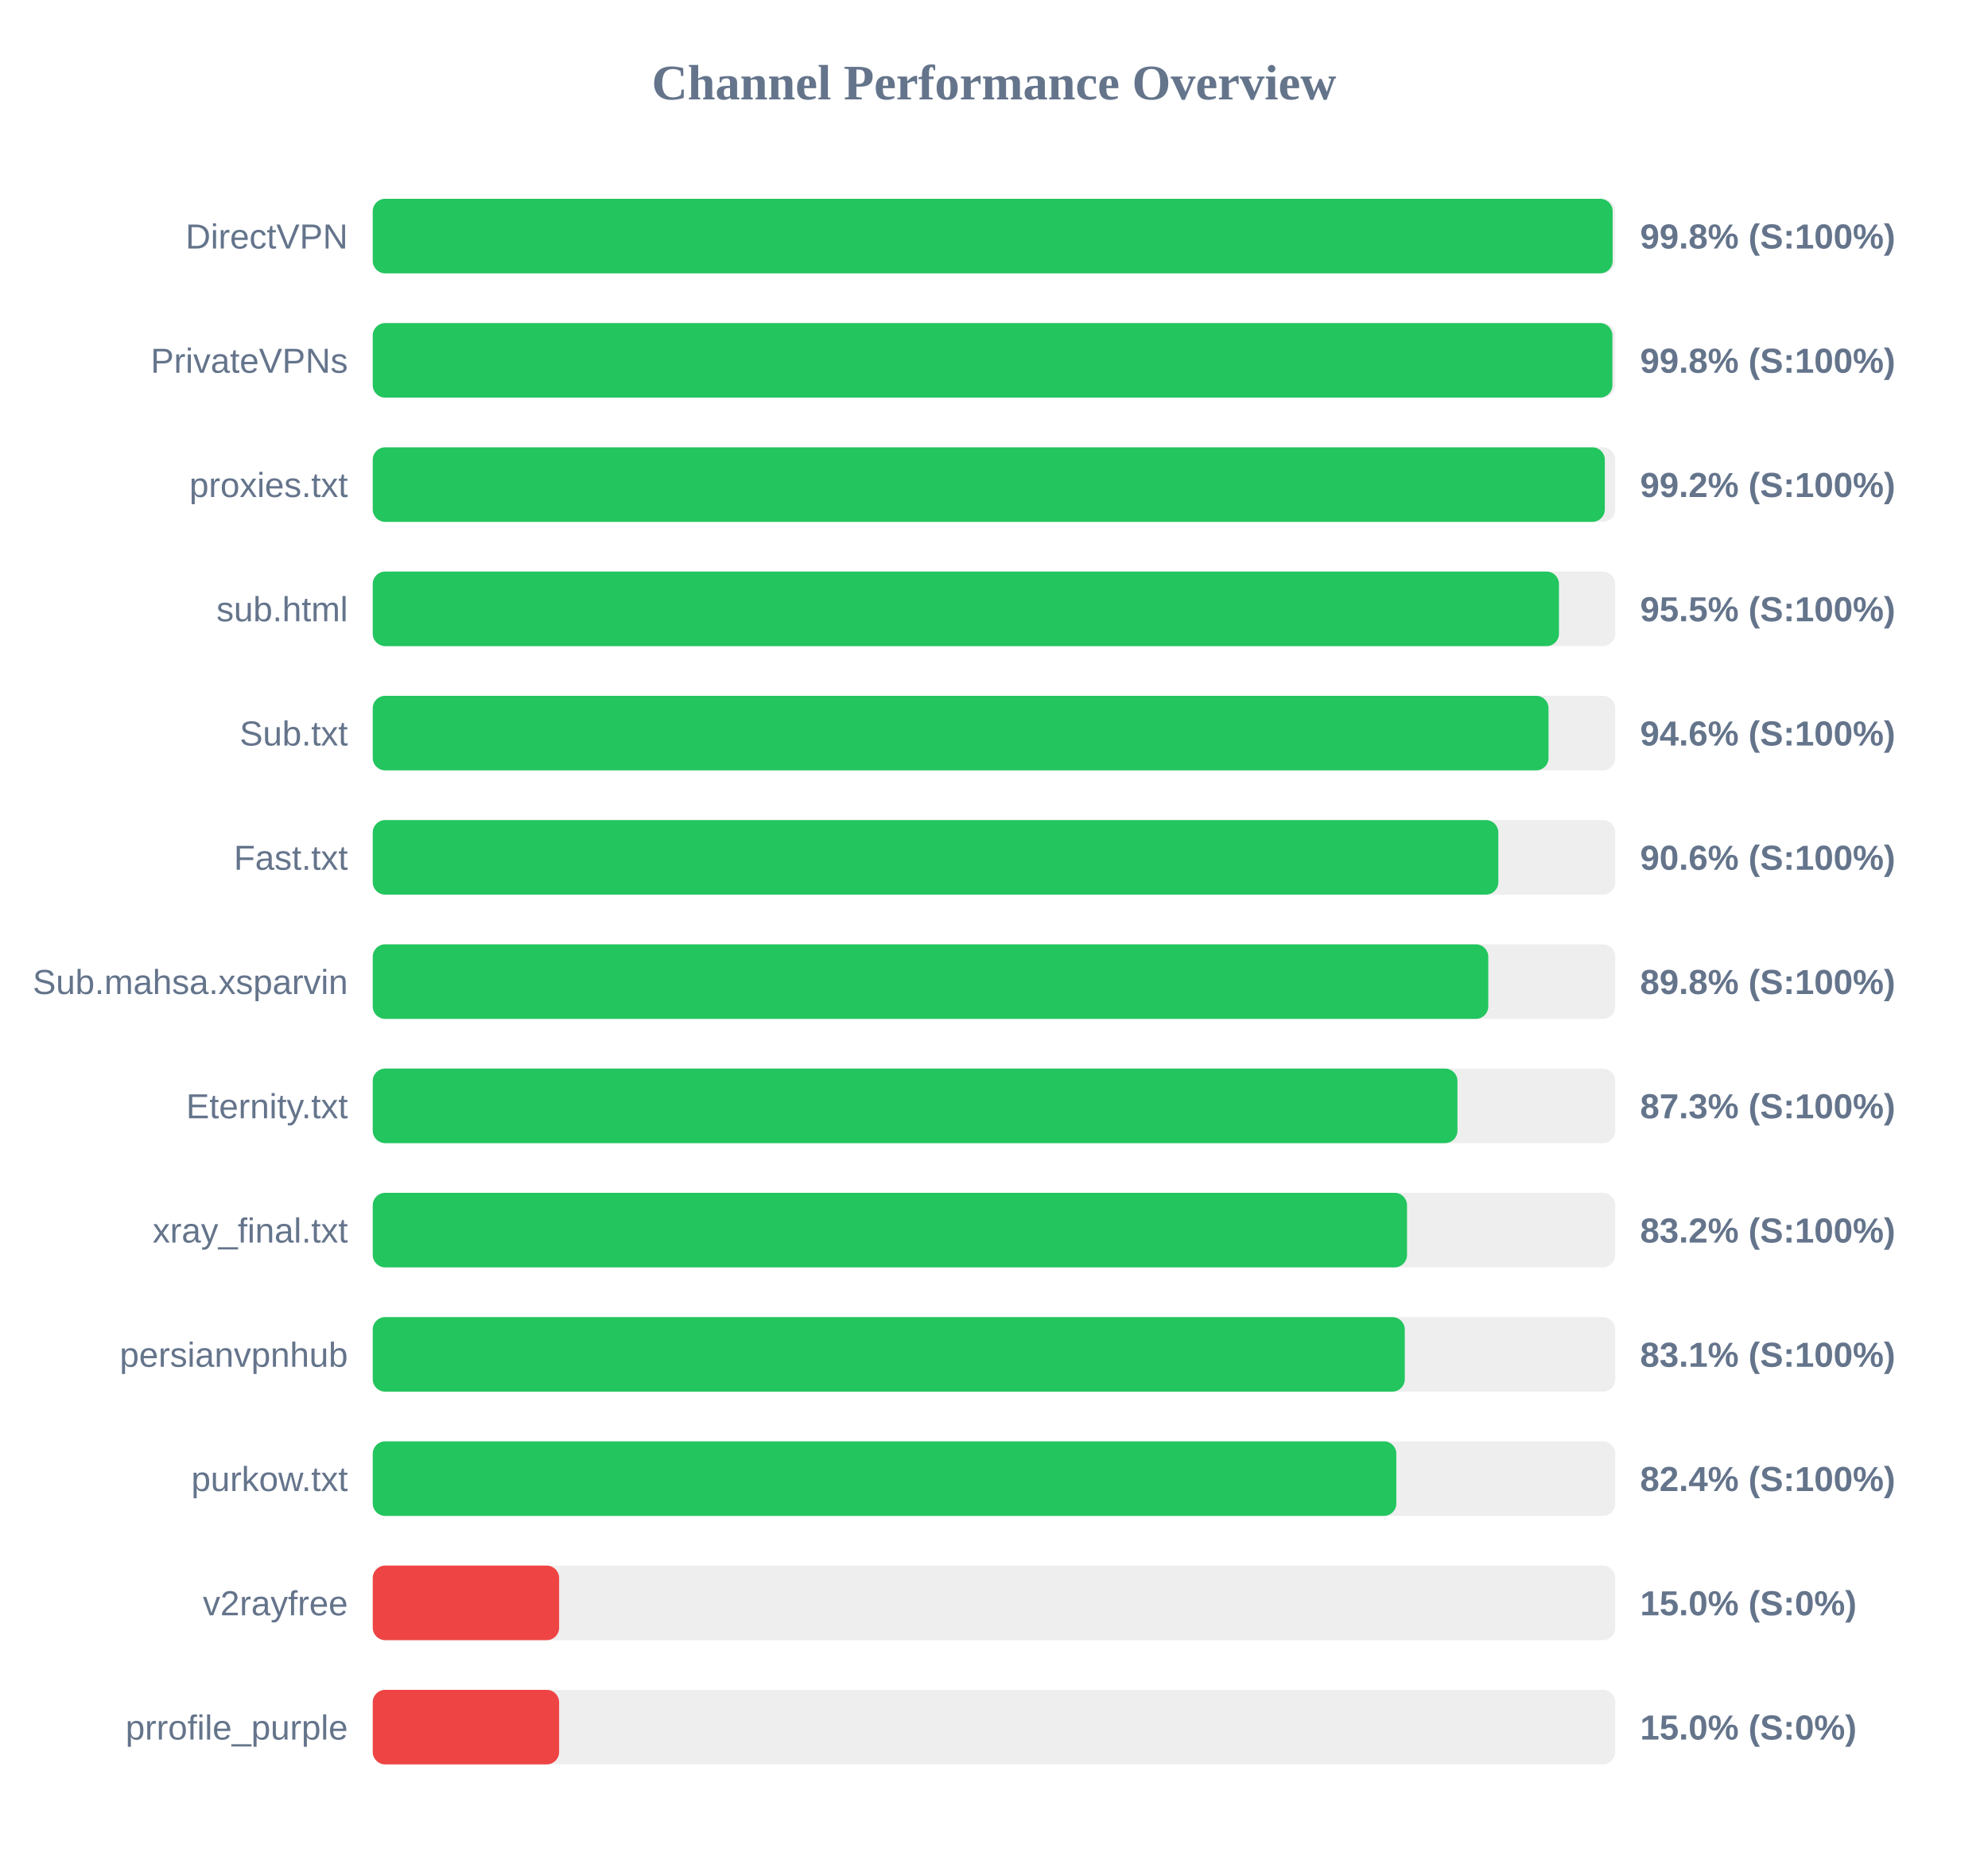
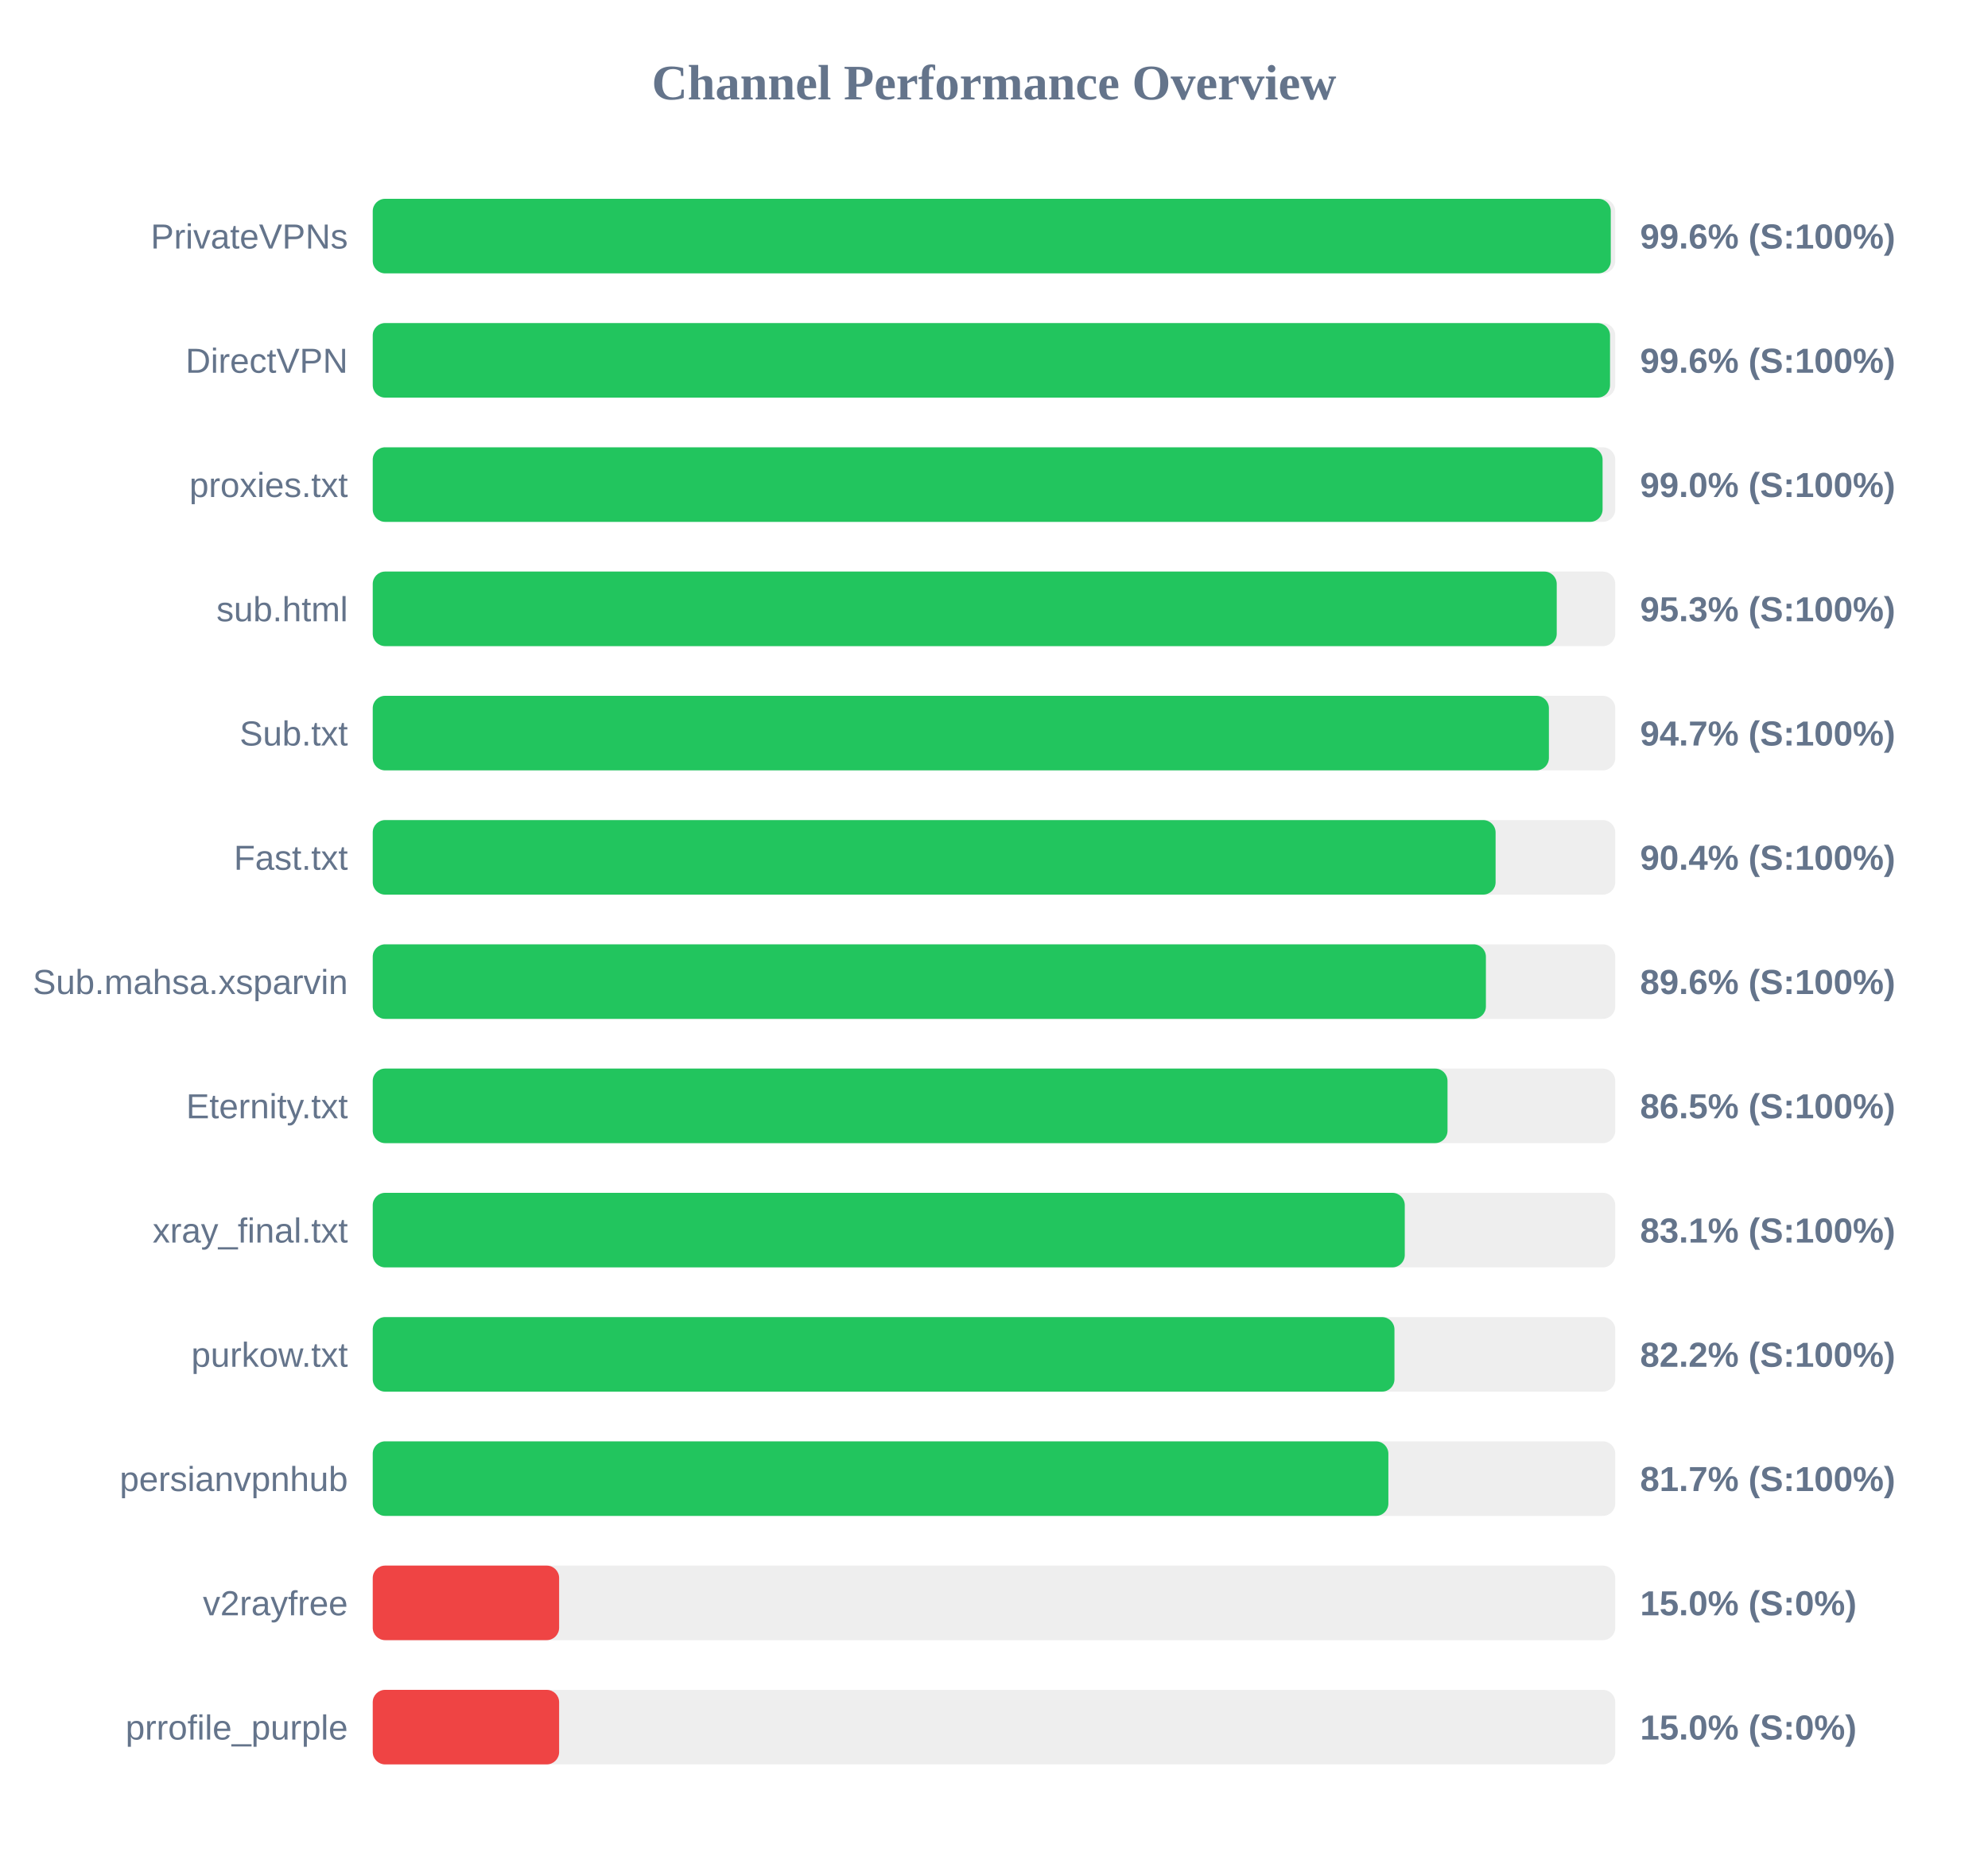
<svg xmlns="http://www.w3.org/2000/svg" width="800" height="750" version="1.1">
  <style>
        .row { font: 14px Arial; fill: #64748b; }
        .score { font: bold 14px Arial; fill: #64748b; }
    </style>
  <text x="400" y="40" text-anchor="middle" font-size="20px" font-weight="bold" fill="#64748b">Channel Performance Overview</text>
  <rect x="150" y="80" width="500" height="30" fill="#eee" rx="5" />
-   <rect x="150" y="80" width="498.95" height="30" fill="#22c55e" rx="5" />
-   <text x="140" y="100" text-anchor="end" class="row">DirectVPN</text>
-   <text x="660" y="100" text-anchor="start" class="score">99.8% (S:100%)</text>
+   <rect x="150" y="80" width="498.2" height="30" fill="#22c55e" rx="5" />
+   <text x="140" y="100" text-anchor="end" class="row">PrivateVPNs</text>
+   <text x="660" y="100" text-anchor="start" class="score">99.6% (S:100%)</text>
  <rect x="150" y="130" width="500" height="30" fill="#eee" rx="5" />
-   <rect x="150" y="130" width="498.85" height="30" fill="#22c55e" rx="5" />
-   <text x="140" y="150" text-anchor="end" class="row">PrivateVPNs</text>
-   <text x="660" y="150" text-anchor="start" class="score">99.8% (S:100%)</text>
+   <rect x="150" y="130" width="497.9" height="30" fill="#22c55e" rx="5" />
+   <text x="140" y="150" text-anchor="end" class="row">DirectVPN</text>
+   <text x="660" y="150" text-anchor="start" class="score">99.6% (S:100%)</text>
  <rect x="150" y="180" width="500" height="30" fill="#eee" rx="5" />
-   <rect x="150" y="180" width="495.8" height="30" fill="#22c55e" rx="5" />
+   <rect x="150" y="180" width="494.9" height="30" fill="#22c55e" rx="5" />
  <text x="140" y="200" text-anchor="end" class="row">proxies.txt</text>
-   <text x="660" y="200" text-anchor="start" class="score">99.2% (S:100%)</text>
+   <text x="660" y="200" text-anchor="start" class="score">99.0% (S:100%)</text>
  <rect x="150" y="230" width="500" height="30" fill="#eee" rx="5" />
-   <rect x="150" y="230" width="477.35" height="30" fill="#22c55e" rx="5" />
+   <rect x="150" y="230" width="476.45" height="30" fill="#22c55e" rx="5" />
  <text x="140" y="250" text-anchor="end" class="row">sub.html</text>
-   <text x="660" y="250" text-anchor="start" class="score">95.5% (S:100%)</text>
+   <text x="660" y="250" text-anchor="start" class="score">95.3% (S:100%)</text>
  <rect x="150" y="280" width="500" height="30" fill="#eee" rx="5" />
-   <rect x="150" y="280" width="473.15" height="30" fill="#22c55e" rx="5" />
+   <rect x="150" y="280" width="473.3" height="30" fill="#22c55e" rx="5" />
  <text x="140" y="300" text-anchor="end" class="row">Sub.txt</text>
-   <text x="660" y="300" text-anchor="start" class="score">94.6% (S:100%)</text>
+   <text x="660" y="300" text-anchor="start" class="score">94.7% (S:100%)</text>
  <rect x="150" y="330" width="500" height="30" fill="#eee" rx="5" />
-   <rect x="150" y="330" width="452.95" height="30" fill="#22c55e" rx="5" />
+   <rect x="150" y="330" width="451.85" height="30" fill="#22c55e" rx="5" />
  <text x="140" y="350" text-anchor="end" class="row">Fast.txt</text>
-   <text x="660" y="350" text-anchor="start" class="score">90.6% (S:100%)</text>
+   <text x="660" y="350" text-anchor="start" class="score">90.4% (S:100%)</text>
  <rect x="150" y="380" width="500" height="30" fill="#eee" rx="5" />
-   <rect x="150" y="380" width="448.9" height="30" fill="#22c55e" rx="5" />
+   <rect x="150" y="380" width="447.95" height="30" fill="#22c55e" rx="5" />
  <text x="140" y="400" text-anchor="end" class="row">Sub.mahsa.xsparvin</text>
-   <text x="660" y="400" text-anchor="start" class="score">89.8% (S:100%)</text>
+   <text x="660" y="400" text-anchor="start" class="score">89.6% (S:100%)</text>
  <rect x="150" y="430" width="500" height="30" fill="#eee" rx="5" />
-   <rect x="150" y="430" width="436.5" height="30" fill="#22c55e" rx="5" />
+   <rect x="150" y="430" width="432.5" height="30" fill="#22c55e" rx="5" />
  <text x="140" y="450" text-anchor="end" class="row">Eternity.txt</text>
-   <text x="660" y="450" text-anchor="start" class="score">87.3% (S:100%)</text>
+   <text x="660" y="450" text-anchor="start" class="score">86.5% (S:100%)</text>
  <rect x="150" y="480" width="500" height="30" fill="#eee" rx="5" />
-   <rect x="150" y="480" width="416.2" height="30" fill="#22c55e" rx="5" />
+   <rect x="150" y="480" width="415.3" height="30" fill="#22c55e" rx="5" />
  <text x="140" y="500" text-anchor="end" class="row">xray_final.txt</text>
-   <text x="660" y="500" text-anchor="start" class="score">83.2% (S:100%)</text>
+   <text x="660" y="500" text-anchor="start" class="score">83.1% (S:100%)</text>
  <rect x="150" y="530" width="500" height="30" fill="#eee" rx="5" />
-   <rect x="150" y="530" width="415.3" height="30" fill="#22c55e" rx="5" />
-   <text x="140" y="550" text-anchor="end" class="row">persianvpnhub</text>
-   <text x="660" y="550" text-anchor="start" class="score">83.1% (S:100%)</text>
+   <rect x="150" y="530" width="411.15" height="30" fill="#22c55e" rx="5" />
+   <text x="140" y="550" text-anchor="end" class="row">purkow.txt</text>
+   <text x="660" y="550" text-anchor="start" class="score">82.2% (S:100%)</text>
  <rect x="150" y="580" width="500" height="30" fill="#eee" rx="5" />
-   <rect x="150" y="580" width="411.9" height="30" fill="#22c55e" rx="5" />
-   <text x="140" y="600" text-anchor="end" class="row">purkow.txt</text>
-   <text x="660" y="600" text-anchor="start" class="score">82.4% (S:100%)</text>
+   <rect x="150" y="580" width="408.7" height="30" fill="#22c55e" rx="5" />
+   <text x="140" y="600" text-anchor="end" class="row">persianvpnhub</text>
+   <text x="660" y="600" text-anchor="start" class="score">81.7% (S:100%)</text>
  <rect x="150" y="630" width="500" height="30" fill="#eee" rx="5" />
  <rect x="150" y="630" width="75.0" height="30" fill="#ef4444" rx="5" />
  <text x="140" y="650" text-anchor="end" class="row">v2rayfree</text>
  <text x="660" y="650" text-anchor="start" class="score">15.0% (S:0%)</text>
  <rect x="150" y="680" width="500" height="30" fill="#eee" rx="5" />
  <rect x="150" y="680" width="75.0" height="30" fill="#ef4444" rx="5" />
  <text x="140" y="700" text-anchor="end" class="row">prrofile_purple</text>
  <text x="660" y="700" text-anchor="start" class="score">15.0% (S:0%)</text>
</svg>
